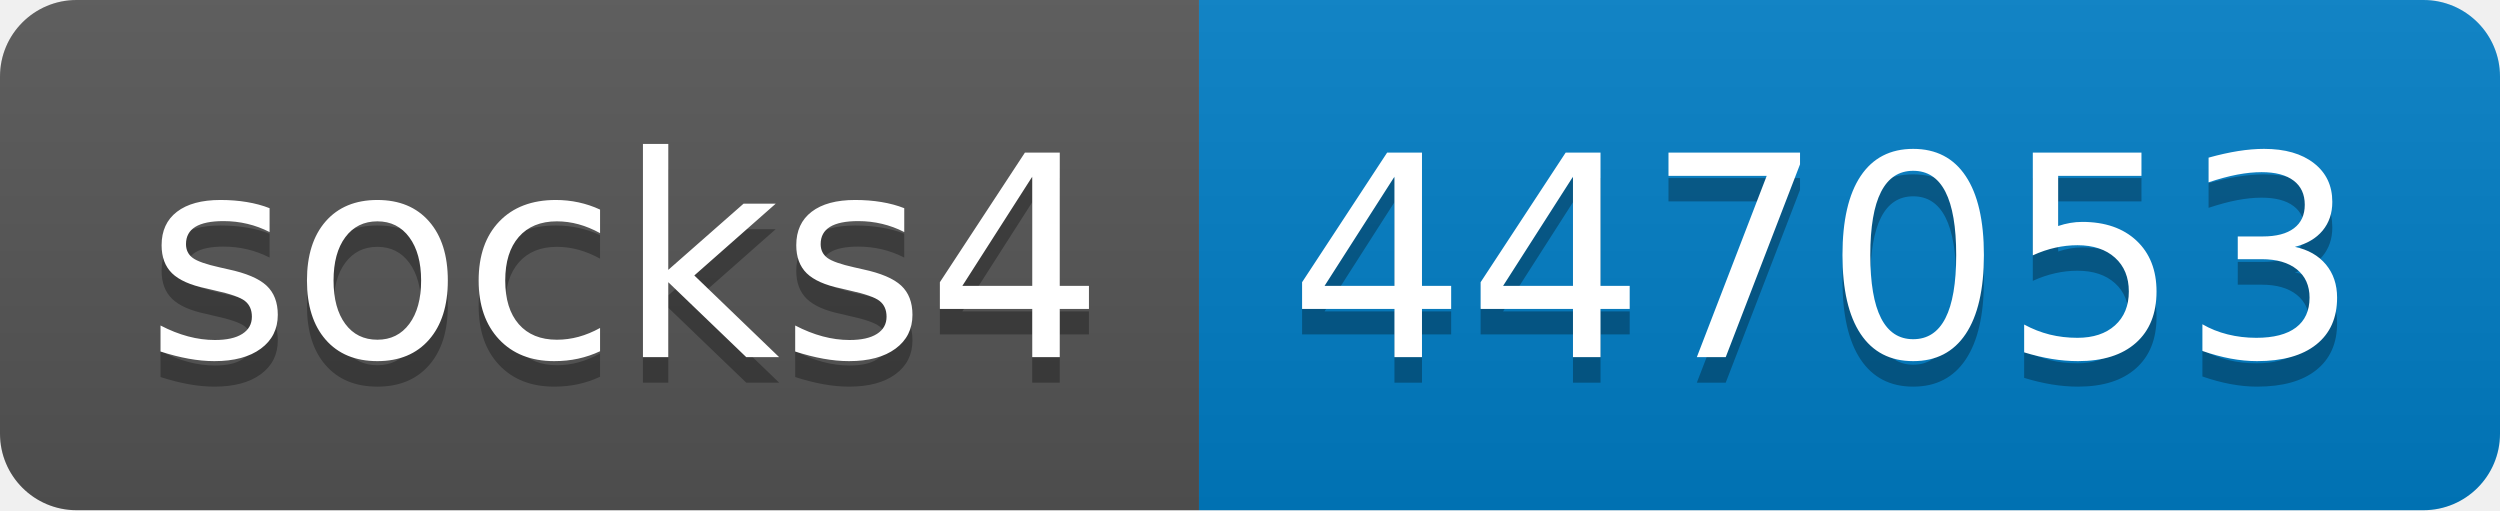
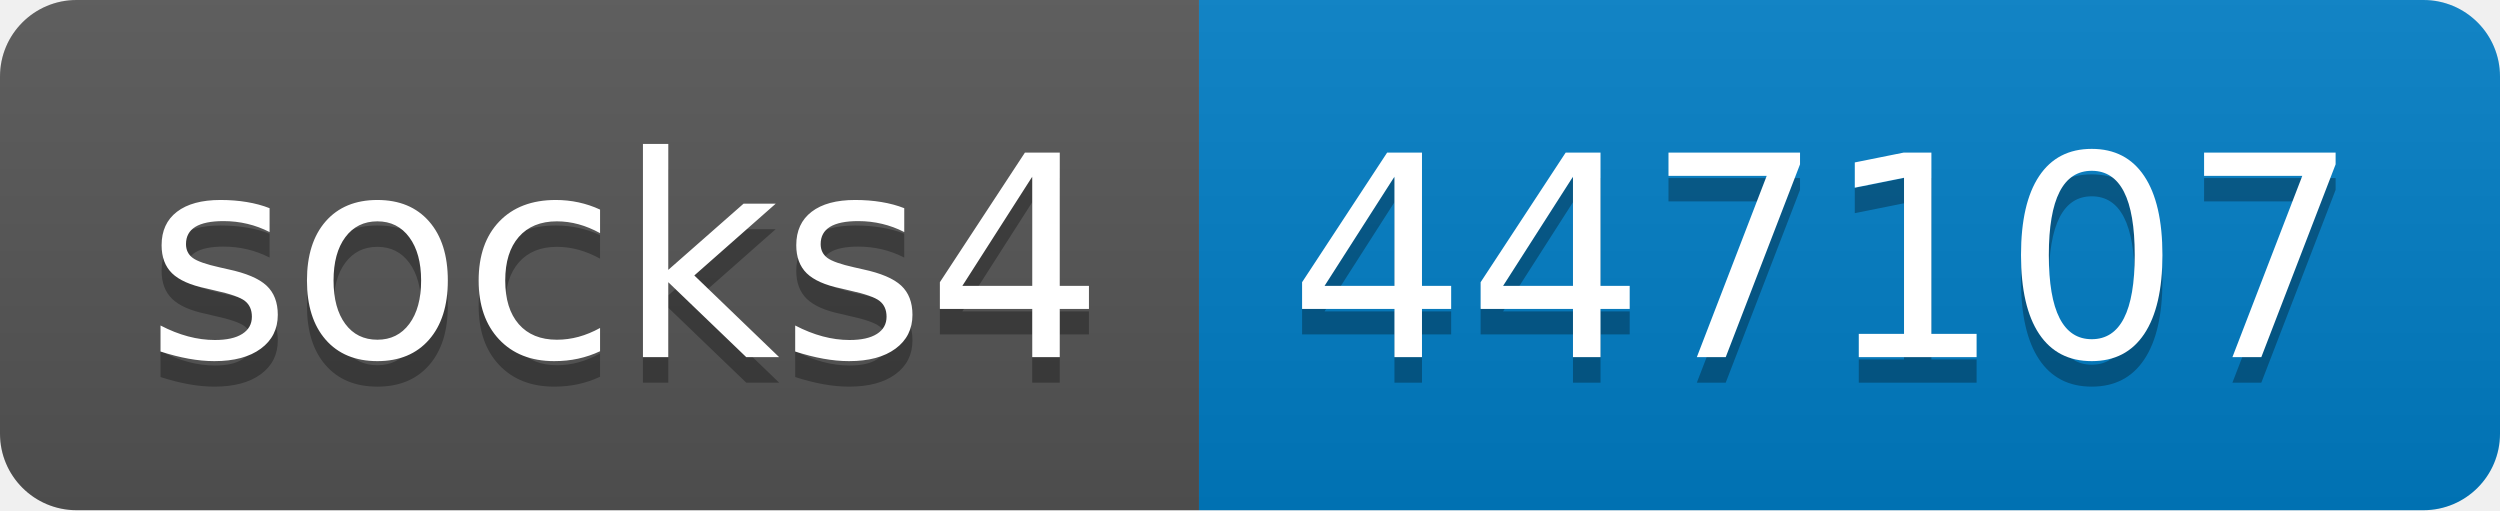
- <svg xmlns="http://www.w3.org/2000/svg" width="98" height="20" role="img" aria-label="socks4: 447053">
+ <svg xmlns="http://www.w3.org/2000/svg" width="98" height="20" role="img" aria-label="socks4: 447107">
  <linearGradient id="s" x2="0" y2="100%">
    <stop offset="0" stop-color="#bbb" stop-opacity=".1" />
    <stop offset="1" stop-opacity=".1" />
  </linearGradient>
  <clipPath id="r">
    <rect width="98" height="20" rx="3" fill="#fff" />
  </clipPath>
  <g clip-path="url(#r)">
    <rect width="47" height="20" fill="#555" />
    <rect x="47" width="51" height="20" fill="#007ec6" />
    <rect width="98" height="20" fill="url(#s)" />
  </g>
  <g fill="#fff" text-anchor="middle" font-family="Verdana,Geneva,DejaVu Sans,sans-serif" text-rendering="geometricPrecision" font-size="110">
    <text aria-hidden="true" x="245" y="150" fill="#010101" fill-opacity=".3" transform="scale(.1)" textLength="370">socks4</text>
    <text x="245" y="140" transform="scale(.1)" fill="#fff" textLength="370">socks4</text>
-     <text aria-hidden="true" x="715" y="150" fill="#010101" fill-opacity=".3" transform="scale(.1)" textLength="410">447053</text>
-     <text x="715" y="140" transform="scale(.1)" fill="#fff" textLength="410">447053</text>
+     <text aria-hidden="true" x="715" y="150" fill="#010101" fill-opacity=".3" transform="scale(.1)" textLength="410">447107</text>
+     <text x="715" y="140" transform="scale(.1)" fill="#fff" textLength="410">447107</text>
  </g>
</svg>
